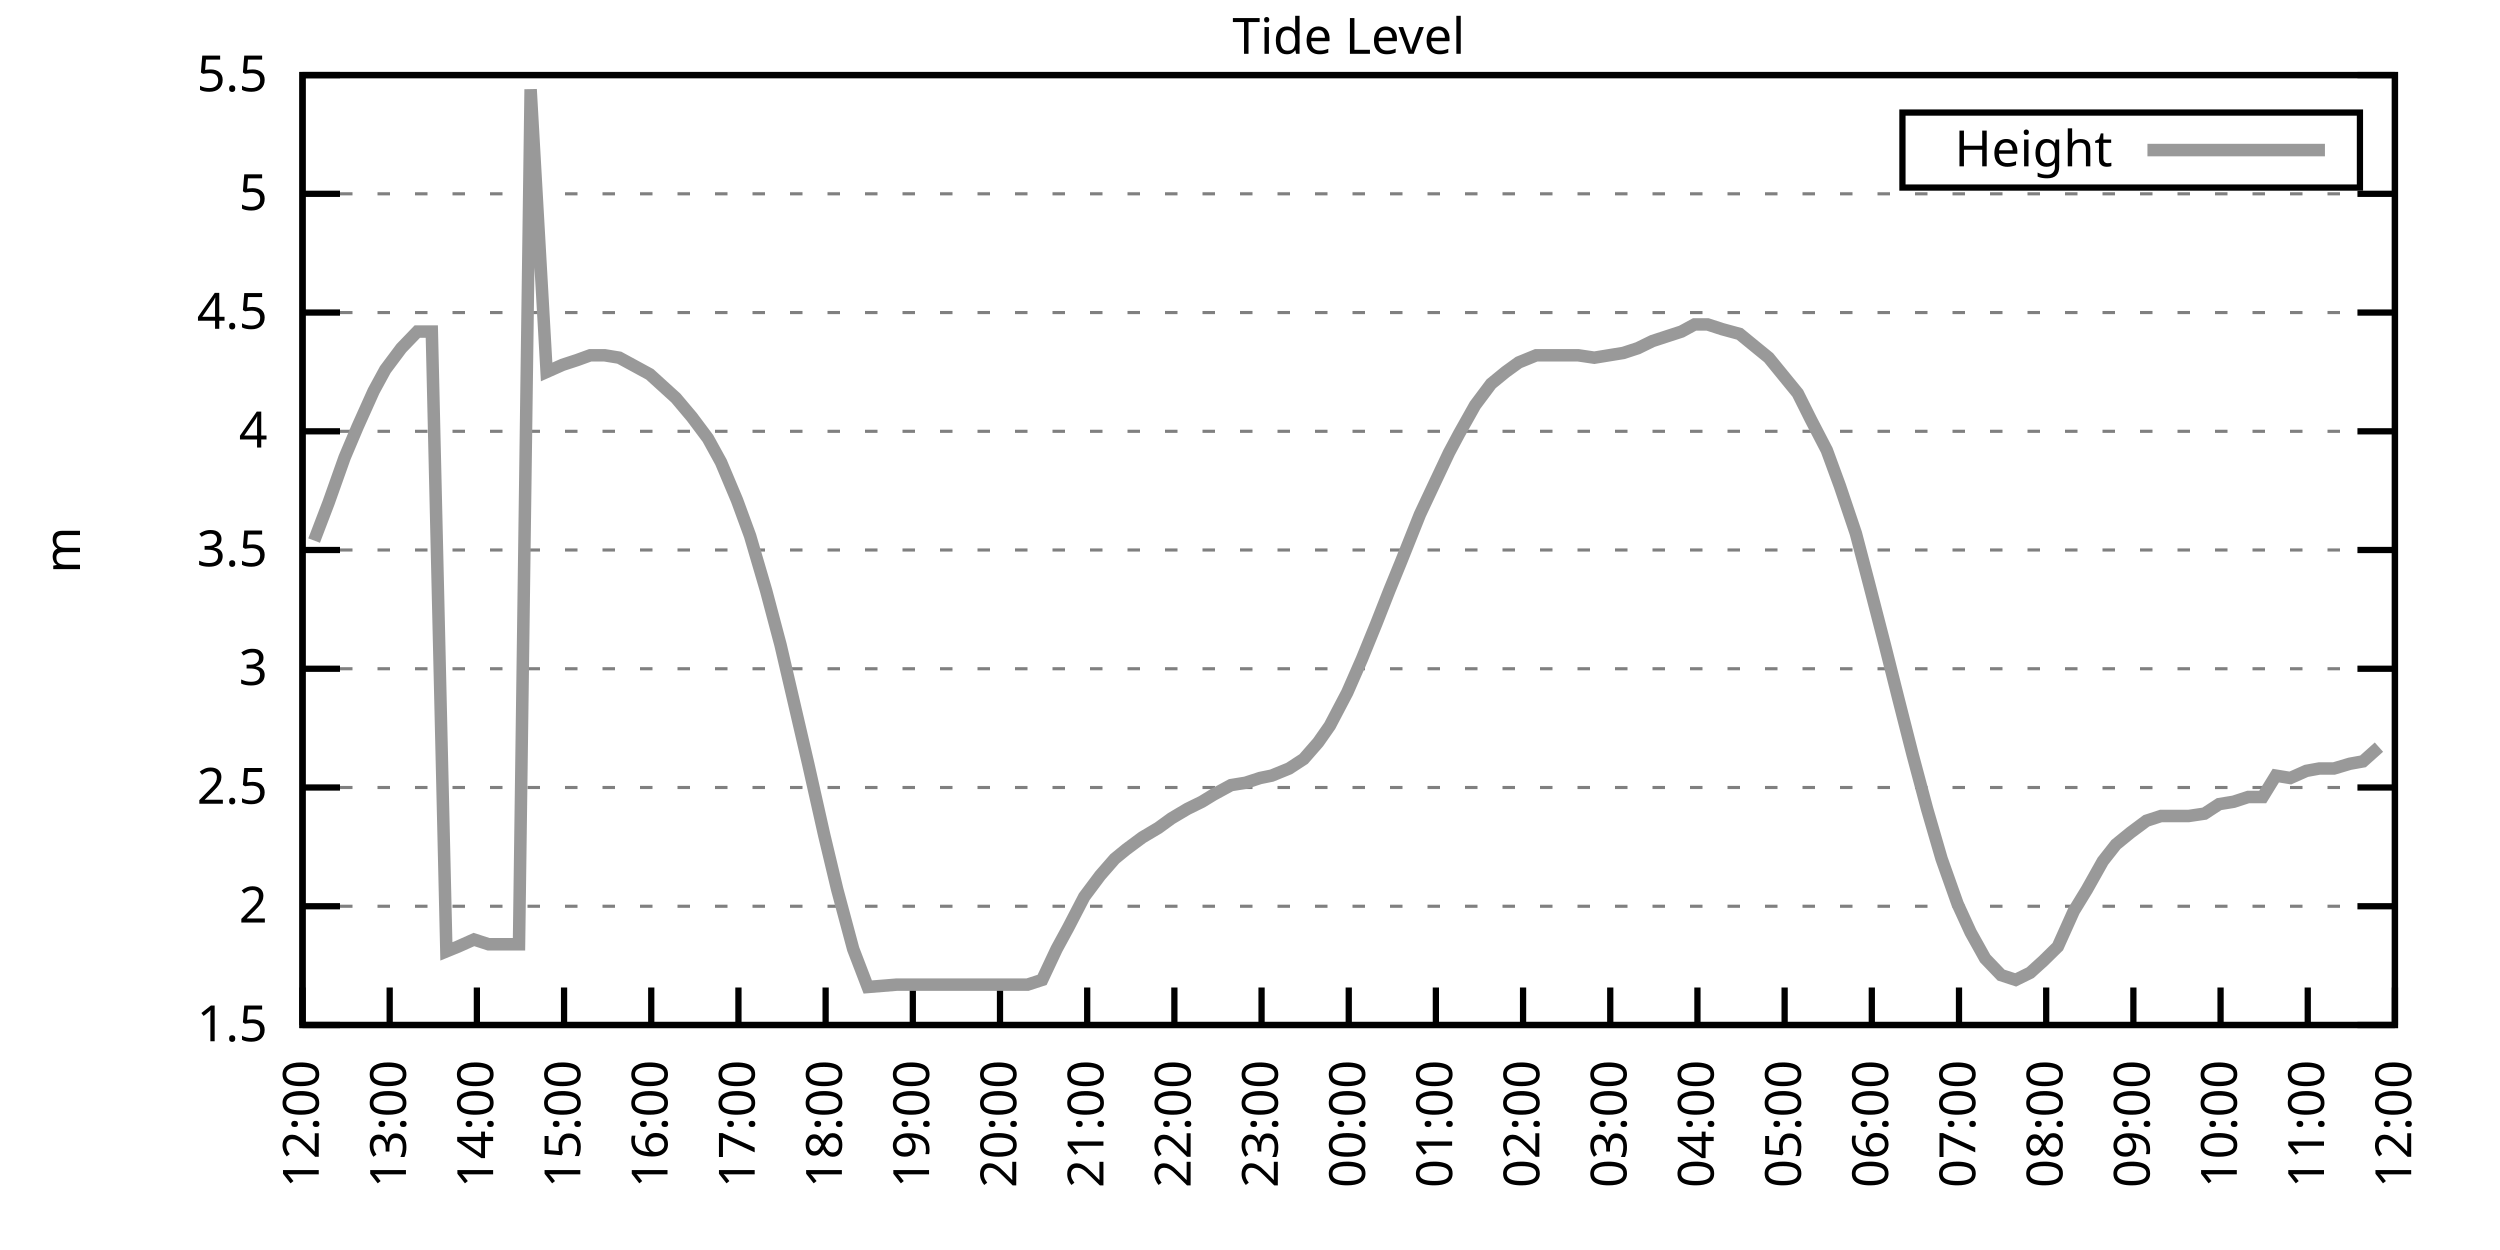
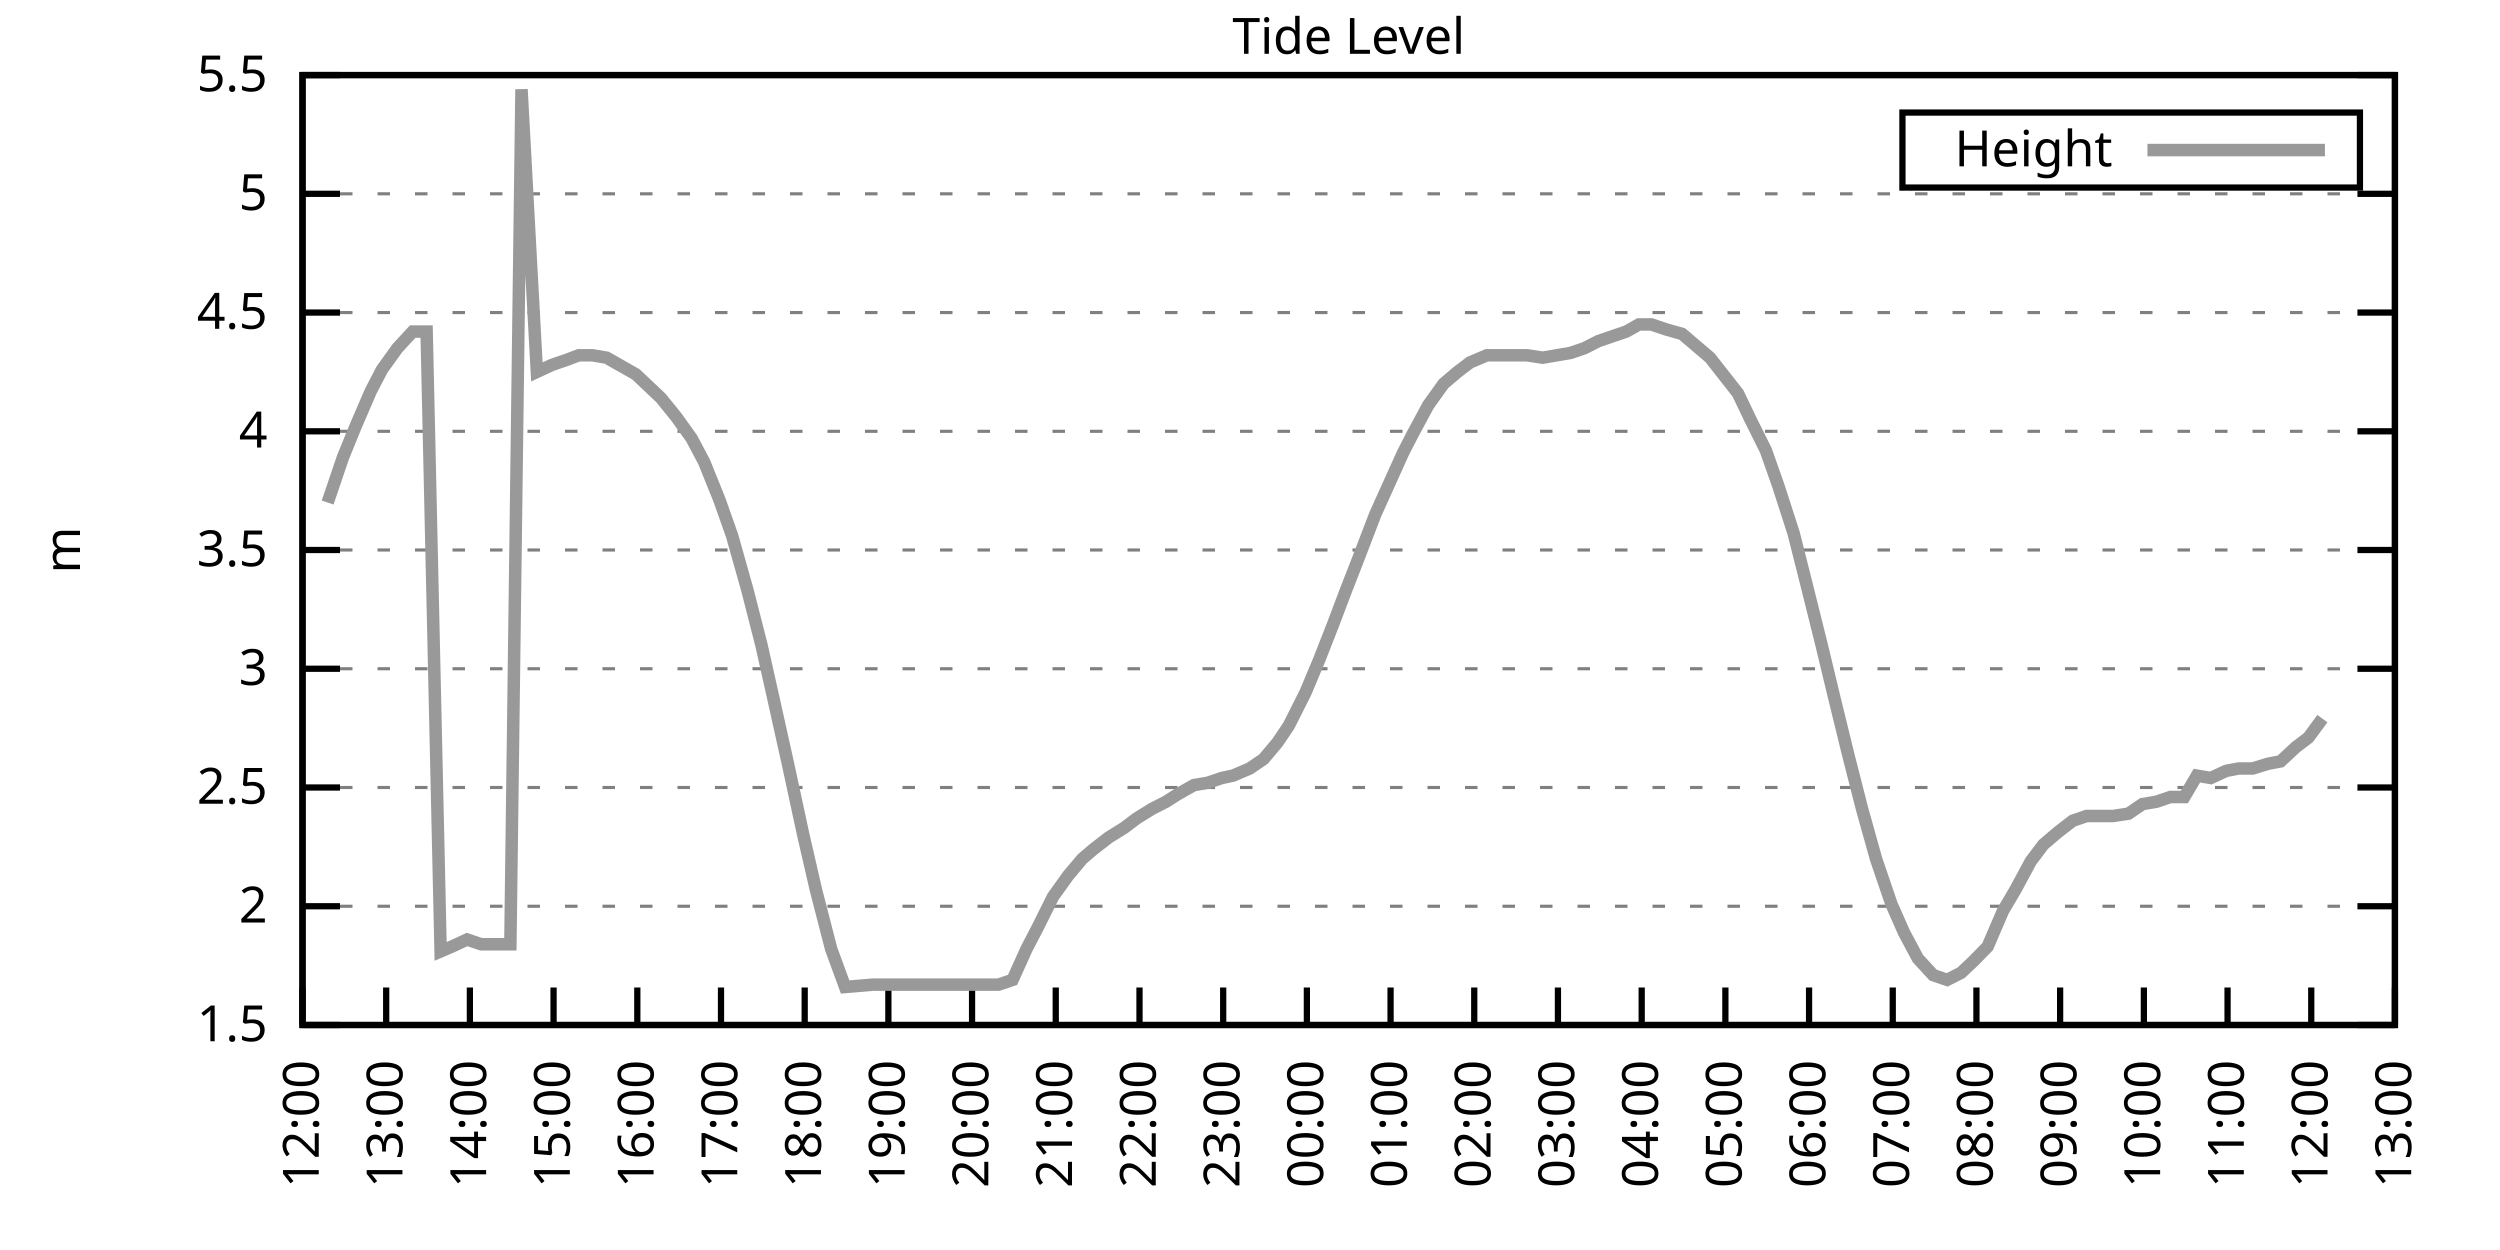
<svg xmlns="http://www.w3.org/2000/svg" xmlns:xlink="http://www.w3.org/1999/xlink" width="400" height="200" viewBox="0 0 400 200">
  <g id="gnuplot_canvas">
    <rect x="0" y="0" width="400" height="200" fill="none" />
    <defs>
      <circle id="gpDot" r="0.5" stroke-width="0.5" stroke="currentColor" />
      <path id="gpPt0" stroke-width="0.333" stroke="currentColor" d="M-1,0 h2 M0,-1 v2" />
      <path id="gpPt1" stroke-width="0.333" stroke="currentColor" d="M-1,-1 L1,1 M1,-1 L-1,1" />
      <path id="gpPt2" stroke-width="0.333" stroke="currentColor" d="M-1,0 L1,0 M0,-1 L0,1 M-1,-1 L1,1 M-1,1 L1,-1" />
      <rect id="gpPt3" stroke-width="0.333" stroke="currentColor" x="-1" y="-1" width="2" height="2" />
      <rect id="gpPt4" stroke-width="0.333" stroke="currentColor" fill="currentColor" x="-1" y="-1" width="2" height="2" />
      <circle id="gpPt5" stroke-width="0.333" stroke="currentColor" cx="0" cy="0" r="1" />
      <use xlink:href="#gpPt5" id="gpPt6" fill="currentColor" stroke="none" />
      <path id="gpPt7" stroke-width="0.333" stroke="currentColor" d="M0,-1.33 L-1.33,0.67 L1.33,0.67 z" />
      <use xlink:href="#gpPt7" id="gpPt8" fill="currentColor" stroke="none" />
      <use xlink:href="#gpPt7" id="gpPt9" stroke="currentColor" transform="rotate(180)" />
      <use xlink:href="#gpPt9" id="gpPt10" fill="currentColor" stroke="none" />
      <use xlink:href="#gpPt3" id="gpPt11" stroke="currentColor" transform="rotate(45)" />
      <use xlink:href="#gpPt11" id="gpPt12" fill="currentColor" stroke="none" />
      <path id="gpPt13" stroke-width="0.333" stroke="currentColor" d="M0,1.330 L1.265,0.411 L0.782,-1.067 L-0.782,-1.076 L-1.265,0.411 z" />
      <use xlink:href="#gpPt13" id="gpPt14" fill="currentColor" stroke="none" />
      <filter id="textbox" filterUnits="objectBoundingBox" x="0" y="0" height="1" width="1">
        <feFlood flood-color="white" flood-opacity="1" result="bgnd" />
        <feComposite in="SourceGraphic" in2="bgnd" operator="atop" />
      </filter>
      <filter id="greybox" filterUnits="objectBoundingBox" x="0" y="0" height="1" width="1">
        <feFlood flood-color="lightgrey" flood-opacity="1" result="grey" />
        <feComposite in="SourceGraphic" in2="grey" operator="atop" />
      </filter>
    </defs>
    <g fill="none" color="white" stroke="currentColor" stroke-width="1.00" stroke-linecap="butt" stroke-linejoin="miter">
</g>
    <g fill="none" color="black" stroke="currentColor" stroke-width="1.00" stroke-linecap="butt" stroke-linejoin="miter">
      <g stroke="none" shape-rendering="crispEdges">
        <polygon fill="rgb(255, 255, 255)" points="48.40,164.00 383.18,164.00 383.18,12.02 48.40,12.02 " />
      </g>
    </g>
    <g fill="none" color="black" stroke="currentColor" stroke-width="1.00" stroke-linecap="butt" stroke-linejoin="miter">
</g>
    <g fill="none" color="black" stroke="black" stroke-width="0.50" stroke-linecap="butt" stroke-linejoin="miter">
</g>
    <g fill="none" color="gray" stroke="currentColor" stroke-width="0.50" stroke-linecap="butt" stroke-linejoin="miter">
      <path stroke="gray" stroke-dasharray="2,4" class="gridline" d="M48.40,164.00 L383.19,164.00  " />
    </g>
    <g fill="none" color="gray" stroke="gray" stroke-width="1.00" stroke-linecap="butt" stroke-linejoin="miter">
</g>
    <g fill="none" color="black" stroke="currentColor" stroke-width="1.00" stroke-linecap="butt" stroke-linejoin="miter">
      <path stroke="black" d="M48.40,164.00 L54.40,164.00 M383.19,164.00 L377.19,164.00  " />
      <g transform="translate(42.80,166.60)" stroke="none" fill="black" font-family="Sans" font-size="8.00" text-anchor="end">
        <text>
          <tspan font-family="Sans"> 1.5</tspan>
        </text>
      </g>
    </g>
    <g fill="none" color="black" stroke="currentColor" stroke-width="1.00" stroke-linecap="butt" stroke-linejoin="miter">
</g>
    <g fill="none" color="black" stroke="black" stroke-width="0.50" stroke-linecap="butt" stroke-linejoin="miter">
</g>
    <g fill="none" color="gray" stroke="currentColor" stroke-width="0.50" stroke-linecap="butt" stroke-linejoin="miter">
      <path stroke="gray" stroke-dasharray="2,4" class="gridline" d="M48.40,145.00 L383.19,145.00  " />
    </g>
    <g fill="none" color="gray" stroke="gray" stroke-width="1.00" stroke-linecap="butt" stroke-linejoin="miter">
</g>
    <g fill="none" color="black" stroke="currentColor" stroke-width="1.00" stroke-linecap="butt" stroke-linejoin="miter">
      <path stroke="black" d="M48.40,145.00 L54.40,145.00 M383.19,145.00 L377.19,145.00  " />
      <g transform="translate(42.80,147.60)" stroke="none" fill="black" font-family="Sans" font-size="8.00" text-anchor="end">
        <text>
          <tspan font-family="Sans"> 2</tspan>
        </text>
      </g>
    </g>
    <g fill="none" color="black" stroke="currentColor" stroke-width="1.00" stroke-linecap="butt" stroke-linejoin="miter">
</g>
    <g fill="none" color="black" stroke="black" stroke-width="0.50" stroke-linecap="butt" stroke-linejoin="miter">
</g>
    <g fill="none" color="gray" stroke="currentColor" stroke-width="0.50" stroke-linecap="butt" stroke-linejoin="miter">
      <path stroke="gray" stroke-dasharray="2,4" class="gridline" d="M48.40,126.00 L383.19,126.00  " />
    </g>
    <g fill="none" color="gray" stroke="gray" stroke-width="1.00" stroke-linecap="butt" stroke-linejoin="miter">
</g>
    <g fill="none" color="black" stroke="currentColor" stroke-width="1.00" stroke-linecap="butt" stroke-linejoin="miter">
      <path stroke="black" d="M48.40,126.00 L54.40,126.00 M383.19,126.00 L377.19,126.00  " />
      <g transform="translate(42.80,128.60)" stroke="none" fill="black" font-family="Sans" font-size="8.00" text-anchor="end">
        <text>
          <tspan font-family="Sans"> 2.5</tspan>
        </text>
      </g>
    </g>
    <g fill="none" color="black" stroke="currentColor" stroke-width="1.00" stroke-linecap="butt" stroke-linejoin="miter">
</g>
    <g fill="none" color="black" stroke="black" stroke-width="0.50" stroke-linecap="butt" stroke-linejoin="miter">
</g>
    <g fill="none" color="gray" stroke="currentColor" stroke-width="0.50" stroke-linecap="butt" stroke-linejoin="miter">
      <path stroke="gray" stroke-dasharray="2,4" class="gridline" d="M48.40,107.00 L383.19,107.00  " />
    </g>
    <g fill="none" color="gray" stroke="gray" stroke-width="1.00" stroke-linecap="butt" stroke-linejoin="miter">
</g>
    <g fill="none" color="black" stroke="currentColor" stroke-width="1.00" stroke-linecap="butt" stroke-linejoin="miter">
      <path stroke="black" d="M48.40,107.00 L54.40,107.00 M383.19,107.00 L377.19,107.00  " />
      <g transform="translate(42.80,109.60)" stroke="none" fill="black" font-family="Sans" font-size="8.00" text-anchor="end">
        <text>
          <tspan font-family="Sans"> 3</tspan>
        </text>
      </g>
    </g>
    <g fill="none" color="black" stroke="currentColor" stroke-width="1.00" stroke-linecap="butt" stroke-linejoin="miter">
</g>
    <g fill="none" color="black" stroke="black" stroke-width="0.50" stroke-linecap="butt" stroke-linejoin="miter">
</g>
    <g fill="none" color="gray" stroke="currentColor" stroke-width="0.50" stroke-linecap="butt" stroke-linejoin="miter">
      <path stroke="gray" stroke-dasharray="2,4" class="gridline" d="M48.40,88.00 L383.19,88.00  " />
    </g>
    <g fill="none" color="gray" stroke="gray" stroke-width="1.00" stroke-linecap="butt" stroke-linejoin="miter">
</g>
    <g fill="none" color="black" stroke="currentColor" stroke-width="1.00" stroke-linecap="butt" stroke-linejoin="miter">
      <path stroke="black" d="M48.40,88.00 L54.40,88.00 M383.19,88.00 L377.19,88.00  " />
      <g transform="translate(42.80,90.60)" stroke="none" fill="black" font-family="Sans" font-size="8.00" text-anchor="end">
        <text>
          <tspan font-family="Sans"> 3.5</tspan>
        </text>
      </g>
    </g>
    <g fill="none" color="black" stroke="currentColor" stroke-width="1.00" stroke-linecap="butt" stroke-linejoin="miter">
</g>
    <g fill="none" color="black" stroke="black" stroke-width="0.50" stroke-linecap="butt" stroke-linejoin="miter">
</g>
    <g fill="none" color="gray" stroke="currentColor" stroke-width="0.50" stroke-linecap="butt" stroke-linejoin="miter">
      <path stroke="gray" stroke-dasharray="2,4" class="gridline" d="M48.40,69.01 L383.19,69.01  " />
    </g>
    <g fill="none" color="gray" stroke="gray" stroke-width="1.00" stroke-linecap="butt" stroke-linejoin="miter">
</g>
    <g fill="none" color="black" stroke="currentColor" stroke-width="1.00" stroke-linecap="butt" stroke-linejoin="miter">
      <path stroke="black" d="M48.40,69.01 L54.40,69.01 M383.19,69.01 L377.19,69.01  " />
      <g transform="translate(42.80,71.61)" stroke="none" fill="black" font-family="Sans" font-size="8.00" text-anchor="end">
        <text>
          <tspan font-family="Sans"> 4</tspan>
        </text>
      </g>
    </g>
    <g fill="none" color="black" stroke="currentColor" stroke-width="1.00" stroke-linecap="butt" stroke-linejoin="miter">
</g>
    <g fill="none" color="black" stroke="black" stroke-width="0.50" stroke-linecap="butt" stroke-linejoin="miter">
</g>
    <g fill="none" color="gray" stroke="currentColor" stroke-width="0.50" stroke-linecap="butt" stroke-linejoin="miter">
      <path stroke="gray" stroke-dasharray="2,4" class="gridline" d="M48.40,50.01 L383.19,50.01  " />
    </g>
    <g fill="none" color="gray" stroke="gray" stroke-width="1.00" stroke-linecap="butt" stroke-linejoin="miter">
</g>
    <g fill="none" color="black" stroke="currentColor" stroke-width="1.00" stroke-linecap="butt" stroke-linejoin="miter">
      <path stroke="black" d="M48.40,50.01 L54.40,50.01 M383.19,50.01 L377.19,50.01  " />
      <g transform="translate(42.80,52.61)" stroke="none" fill="black" font-family="Sans" font-size="8.00" text-anchor="end">
        <text>
          <tspan font-family="Sans"> 4.5</tspan>
        </text>
      </g>
    </g>
    <g fill="none" color="black" stroke="currentColor" stroke-width="1.00" stroke-linecap="butt" stroke-linejoin="miter">
</g>
    <g fill="none" color="black" stroke="black" stroke-width="0.50" stroke-linecap="butt" stroke-linejoin="miter">
</g>
    <g fill="none" color="gray" stroke="currentColor" stroke-width="0.50" stroke-linecap="butt" stroke-linejoin="miter">
      <path stroke="gray" stroke-dasharray="2,4" class="gridline" d="M48.40,31.01 L383.19,31.01  " />
    </g>
    <g fill="none" color="gray" stroke="gray" stroke-width="1.00" stroke-linecap="butt" stroke-linejoin="miter">
</g>
    <g fill="none" color="black" stroke="currentColor" stroke-width="1.00" stroke-linecap="butt" stroke-linejoin="miter">
      <path stroke="black" d="M48.40,31.01 L54.40,31.01 M383.19,31.01 L377.19,31.01  " />
      <g transform="translate(42.80,33.61)" stroke="none" fill="black" font-family="Sans" font-size="8.00" text-anchor="end">
        <text>
          <tspan font-family="Sans"> 5</tspan>
        </text>
      </g>
    </g>
    <g fill="none" color="black" stroke="currentColor" stroke-width="1.00" stroke-linecap="butt" stroke-linejoin="miter">
</g>
    <g fill="none" color="black" stroke="black" stroke-width="0.50" stroke-linecap="butt" stroke-linejoin="miter">
</g>
    <g fill="none" color="gray" stroke="currentColor" stroke-width="0.50" stroke-linecap="butt" stroke-linejoin="miter">
      <path stroke="gray" stroke-dasharray="2,4" class="gridline" d="M48.40,12.01 L383.19,12.01  " />
    </g>
    <g fill="none" color="gray" stroke="gray" stroke-width="1.00" stroke-linecap="butt" stroke-linejoin="miter">
</g>
    <g fill="none" color="black" stroke="currentColor" stroke-width="1.00" stroke-linecap="butt" stroke-linejoin="miter">
      <path stroke="black" d="M48.40,12.01 L54.40,12.01 M383.19,12.01 L377.19,12.01  " />
      <g transform="translate(42.80,14.61)" stroke="none" fill="black" font-family="Sans" font-size="8.00" text-anchor="end">
        <text>
          <tspan font-family="Sans"> 5.5</tspan>
        </text>
      </g>
    </g>
    <g fill="none" color="black" stroke="currentColor" stroke-width="1.00" stroke-linecap="butt" stroke-linejoin="miter">
      <path stroke="black" d="M48.40,164.00 L48.40,158.00  " />
      <g transform="translate(51.00,169.60) rotate(270.00)" stroke="none" fill="black" font-family="Sans" font-size="8.00" text-anchor="end">
        <text>
          <tspan font-family="Sans">12:00</tspan>
        </text>
      </g>
    </g>
    <g fill="none" color="black" stroke="currentColor" stroke-width="1.00" stroke-linecap="butt" stroke-linejoin="miter">
-       <path stroke="black" d="M62.35,164.00 L62.35,158.00  " />
-       <g transform="translate(64.95,169.60) rotate(270.00)" stroke="none" fill="black" font-family="Sans" font-size="8.00" text-anchor="end">
+       <path stroke="black" d="M61.79,164.00 L61.79,158.00  " />
+       <g transform="translate(64.39,169.60) rotate(270.00)" stroke="none" fill="black" font-family="Sans" font-size="8.00" text-anchor="end">
        <text>
          <tspan font-family="Sans">13:00</tspan>
        </text>
      </g>
    </g>
    <g fill="none" color="black" stroke="currentColor" stroke-width="1.00" stroke-linecap="butt" stroke-linejoin="miter">
-       <path stroke="black" d="M76.30,164.00 L76.30,158.00  " />
-       <g transform="translate(78.90,169.60) rotate(270.00)" stroke="none" fill="black" font-family="Sans" font-size="8.00" text-anchor="end">
+       <path stroke="black" d="M75.18,164.00 L75.18,158.00  " />
+       <g transform="translate(77.78,169.60) rotate(270.00)" stroke="none" fill="black" font-family="Sans" font-size="8.00" text-anchor="end">
        <text>
          <tspan font-family="Sans">14:00</tspan>
        </text>
      </g>
    </g>
    <g fill="none" color="black" stroke="currentColor" stroke-width="1.00" stroke-linecap="butt" stroke-linejoin="miter">
-       <path stroke="black" d="M90.25,164.00 L90.25,158.00  " />
-       <g transform="translate(92.85,169.60) rotate(270.00)" stroke="none" fill="black" font-family="Sans" font-size="8.00" text-anchor="end">
+       <path stroke="black" d="M88.57,164.00 L88.57,158.00  " />
+       <g transform="translate(91.17,169.60) rotate(270.00)" stroke="none" fill="black" font-family="Sans" font-size="8.00" text-anchor="end">
        <text>
          <tspan font-family="Sans">15:00</tspan>
        </text>
      </g>
    </g>
    <g fill="none" color="black" stroke="currentColor" stroke-width="1.00" stroke-linecap="butt" stroke-linejoin="miter">
-       <path stroke="black" d="M104.20,164.00 L104.20,158.00  " />
-       <g transform="translate(106.80,169.60) rotate(270.00)" stroke="none" fill="black" font-family="Sans" font-size="8.00" text-anchor="end">
+       <path stroke="black" d="M101.97,164.00 L101.97,158.00  " />
+       <g transform="translate(104.57,169.60) rotate(270.00)" stroke="none" fill="black" font-family="Sans" font-size="8.00" text-anchor="end">
        <text>
          <tspan font-family="Sans">16:00</tspan>
        </text>
      </g>
    </g>
    <g fill="none" color="black" stroke="currentColor" stroke-width="1.00" stroke-linecap="butt" stroke-linejoin="miter">
-       <path stroke="black" d="M118.15,164.00 L118.15,158.00  " />
-       <g transform="translate(120.75,169.60) rotate(270.00)" stroke="none" fill="black" font-family="Sans" font-size="8.00" text-anchor="end">
+       <path stroke="black" d="M115.36,164.00 L115.36,158.00  " />
+       <g transform="translate(117.96,169.60) rotate(270.00)" stroke="none" fill="black" font-family="Sans" font-size="8.00" text-anchor="end">
        <text>
          <tspan font-family="Sans">17:00</tspan>
        </text>
      </g>
    </g>
    <g fill="none" color="black" stroke="currentColor" stroke-width="1.00" stroke-linecap="butt" stroke-linejoin="miter">
-       <path stroke="black" d="M132.10,164.00 L132.10,158.00  " />
-       <g transform="translate(134.70,169.60) rotate(270.00)" stroke="none" fill="black" font-family="Sans" font-size="8.00" text-anchor="end">
+       <path stroke="black" d="M128.75,164.00 L128.75,158.00  " />
+       <g transform="translate(131.35,169.60) rotate(270.00)" stroke="none" fill="black" font-family="Sans" font-size="8.00" text-anchor="end">
        <text>
          <tspan font-family="Sans">18:00</tspan>
        </text>
      </g>
    </g>
    <g fill="none" color="black" stroke="currentColor" stroke-width="1.00" stroke-linecap="butt" stroke-linejoin="miter">
-       <path stroke="black" d="M146.05,164.00 L146.05,158.00  " />
-       <g transform="translate(148.65,169.60) rotate(270.00)" stroke="none" fill="black" font-family="Sans" font-size="8.00" text-anchor="end">
+       <path stroke="black" d="M142.14,164.00 L142.14,158.00  " />
+       <g transform="translate(144.74,169.60) rotate(270.00)" stroke="none" fill="black" font-family="Sans" font-size="8.00" text-anchor="end">
        <text>
          <tspan font-family="Sans">19:00</tspan>
        </text>
      </g>
    </g>
    <g fill="none" color="black" stroke="currentColor" stroke-width="1.00" stroke-linecap="butt" stroke-linejoin="miter">
-       <path stroke="black" d="M160.00,164.00 L160.00,158.00  " />
-       <g transform="translate(162.60,169.60) rotate(270.00)" stroke="none" fill="black" font-family="Sans" font-size="8.00" text-anchor="end">
+       <path stroke="black" d="M155.53,164.00 L155.53,158.00  " />
+       <g transform="translate(158.13,169.60) rotate(270.00)" stroke="none" fill="black" font-family="Sans" font-size="8.00" text-anchor="end">
        <text>
          <tspan font-family="Sans">20:00</tspan>
        </text>
      </g>
    </g>
    <g fill="none" color="black" stroke="currentColor" stroke-width="1.00" stroke-linecap="butt" stroke-linejoin="miter">
-       <path stroke="black" d="M173.95,164.00 L173.95,158.00  " />
-       <g transform="translate(176.55,169.60) rotate(270.00)" stroke="none" fill="black" font-family="Sans" font-size="8.00" text-anchor="end">
+       <path stroke="black" d="M168.92,164.00 L168.92,158.00  " />
+       <g transform="translate(171.52,169.60) rotate(270.00)" stroke="none" fill="black" font-family="Sans" font-size="8.00" text-anchor="end">
        <text>
          <tspan font-family="Sans">21:00</tspan>
        </text>
      </g>
    </g>
    <g fill="none" color="black" stroke="currentColor" stroke-width="1.00" stroke-linecap="butt" stroke-linejoin="miter">
-       <path stroke="black" d="M187.90,164.00 L187.90,158.00  " />
-       <g transform="translate(190.50,169.60) rotate(270.00)" stroke="none" fill="black" font-family="Sans" font-size="8.00" text-anchor="end">
+       <path stroke="black" d="M182.32,164.00 L182.32,158.00  " />
+       <g transform="translate(184.92,169.60) rotate(270.00)" stroke="none" fill="black" font-family="Sans" font-size="8.00" text-anchor="end">
        <text>
          <tspan font-family="Sans">22:00</tspan>
        </text>
      </g>
    </g>
    <g fill="none" color="black" stroke="currentColor" stroke-width="1.00" stroke-linecap="butt" stroke-linejoin="miter">
-       <path stroke="black" d="M201.85,164.00 L201.85,158.00  " />
-       <g transform="translate(204.45,169.60) rotate(270.00)" stroke="none" fill="black" font-family="Sans" font-size="8.00" text-anchor="end">
+       <path stroke="black" d="M195.71,164.00 L195.71,158.00  " />
+       <g transform="translate(198.31,169.60) rotate(270.00)" stroke="none" fill="black" font-family="Sans" font-size="8.00" text-anchor="end">
        <text>
          <tspan font-family="Sans">23:00</tspan>
        </text>
      </g>
    </g>
    <g fill="none" color="black" stroke="currentColor" stroke-width="1.00" stroke-linecap="butt" stroke-linejoin="miter">
-       <path stroke="black" d="M215.80,164.00 L215.80,158.00  " />
-       <g transform="translate(218.40,169.60) rotate(270.00)" stroke="none" fill="black" font-family="Sans" font-size="8.00" text-anchor="end">
+       <path stroke="black" d="M209.10,164.00 L209.10,158.00  " />
+       <g transform="translate(211.70,169.60) rotate(270.00)" stroke="none" fill="black" font-family="Sans" font-size="8.00" text-anchor="end">
        <text>
          <tspan font-family="Sans">00:00</tspan>
        </text>
      </g>
    </g>
    <g fill="none" color="black" stroke="currentColor" stroke-width="1.00" stroke-linecap="butt" stroke-linejoin="miter">
-       <path stroke="black" d="M229.74,164.00 L229.74,158.00  " />
-       <g transform="translate(232.34,169.60) rotate(270.00)" stroke="none" fill="black" font-family="Sans" font-size="8.00" text-anchor="end">
+       <path stroke="black" d="M222.49,164.00 L222.49,158.00  " />
+       <g transform="translate(225.09,169.60) rotate(270.00)" stroke="none" fill="black" font-family="Sans" font-size="8.00" text-anchor="end">
        <text>
          <tspan font-family="Sans">01:00</tspan>
        </text>
      </g>
    </g>
    <g fill="none" color="black" stroke="currentColor" stroke-width="1.00" stroke-linecap="butt" stroke-linejoin="miter">
-       <path stroke="black" d="M243.69,164.00 L243.69,158.00  " />
-       <g transform="translate(246.29,169.60) rotate(270.00)" stroke="none" fill="black" font-family="Sans" font-size="8.00" text-anchor="end">
+       <path stroke="black" d="M235.88,164.00 L235.88,158.00  " />
+       <g transform="translate(238.48,169.60) rotate(270.00)" stroke="none" fill="black" font-family="Sans" font-size="8.00" text-anchor="end">
        <text>
          <tspan font-family="Sans">02:00</tspan>
        </text>
      </g>
    </g>
    <g fill="none" color="black" stroke="currentColor" stroke-width="1.00" stroke-linecap="butt" stroke-linejoin="miter">
-       <path stroke="black" d="M257.64,164.00 L257.64,158.00  " />
-       <g transform="translate(260.24,169.60) rotate(270.00)" stroke="none" fill="black" font-family="Sans" font-size="8.00" text-anchor="end">
+       <path stroke="black" d="M249.27,164.00 L249.27,158.00  " />
+       <g transform="translate(251.87,169.60) rotate(270.00)" stroke="none" fill="black" font-family="Sans" font-size="8.00" text-anchor="end">
        <text>
          <tspan font-family="Sans">03:00</tspan>
        </text>
      </g>
    </g>
    <g fill="none" color="black" stroke="currentColor" stroke-width="1.00" stroke-linecap="butt" stroke-linejoin="miter">
-       <path stroke="black" d="M271.59,164.00 L271.59,158.00  " />
-       <g transform="translate(274.19,169.60) rotate(270.00)" stroke="none" fill="black" font-family="Sans" font-size="8.00" text-anchor="end">
+       <path stroke="black" d="M262.67,164.00 L262.67,158.00  " />
+       <g transform="translate(265.27,169.60) rotate(270.00)" stroke="none" fill="black" font-family="Sans" font-size="8.00" text-anchor="end">
        <text>
          <tspan font-family="Sans">04:00</tspan>
        </text>
      </g>
    </g>
    <g fill="none" color="black" stroke="currentColor" stroke-width="1.00" stroke-linecap="butt" stroke-linejoin="miter">
-       <path stroke="black" d="M285.54,164.00 L285.54,158.00  " />
-       <g transform="translate(288.14,169.60) rotate(270.00)" stroke="none" fill="black" font-family="Sans" font-size="8.00" text-anchor="end">
+       <path stroke="black" d="M276.06,164.00 L276.06,158.00  " />
+       <g transform="translate(278.66,169.60) rotate(270.00)" stroke="none" fill="black" font-family="Sans" font-size="8.00" text-anchor="end">
        <text>
          <tspan font-family="Sans">05:00</tspan>
        </text>
      </g>
    </g>
    <g fill="none" color="black" stroke="currentColor" stroke-width="1.00" stroke-linecap="butt" stroke-linejoin="miter">
-       <path stroke="black" d="M299.49,164.00 L299.49,158.00  " />
-       <g transform="translate(302.09,169.60) rotate(270.00)" stroke="none" fill="black" font-family="Sans" font-size="8.00" text-anchor="end">
+       <path stroke="black" d="M289.45,164.00 L289.45,158.00  " />
+       <g transform="translate(292.05,169.60) rotate(270.00)" stroke="none" fill="black" font-family="Sans" font-size="8.00" text-anchor="end">
        <text>
          <tspan font-family="Sans">06:00</tspan>
        </text>
      </g>
    </g>
    <g fill="none" color="black" stroke="currentColor" stroke-width="1.00" stroke-linecap="butt" stroke-linejoin="miter">
-       <path stroke="black" d="M313.44,164.00 L313.44,158.00  " />
-       <g transform="translate(316.04,169.60) rotate(270.00)" stroke="none" fill="black" font-family="Sans" font-size="8.00" text-anchor="end">
+       <path stroke="black" d="M302.84,164.00 L302.84,158.00  " />
+       <g transform="translate(305.44,169.60) rotate(270.00)" stroke="none" fill="black" font-family="Sans" font-size="8.00" text-anchor="end">
        <text>
          <tspan font-family="Sans">07:00</tspan>
        </text>
      </g>
    </g>
    <g fill="none" color="black" stroke="currentColor" stroke-width="1.00" stroke-linecap="butt" stroke-linejoin="miter">
-       <path stroke="black" d="M327.39,164.00 L327.39,158.00  " />
-       <g transform="translate(329.99,169.60) rotate(270.00)" stroke="none" fill="black" font-family="Sans" font-size="8.00" text-anchor="end">
+       <path stroke="black" d="M316.23,164.00 L316.23,158.00  " />
+       <g transform="translate(318.83,169.60) rotate(270.00)" stroke="none" fill="black" font-family="Sans" font-size="8.00" text-anchor="end">
        <text>
          <tspan font-family="Sans">08:00</tspan>
        </text>
      </g>
    </g>
    <g fill="none" color="black" stroke="currentColor" stroke-width="1.00" stroke-linecap="butt" stroke-linejoin="miter">
-       <path stroke="black" d="M341.34,164.00 L341.34,158.00  " />
-       <g transform="translate(343.94,169.60) rotate(270.00)" stroke="none" fill="black" font-family="Sans" font-size="8.00" text-anchor="end">
+       <path stroke="black" d="M329.62,164.00 L329.62,158.00  " />
+       <g transform="translate(332.22,169.60) rotate(270.00)" stroke="none" fill="black" font-family="Sans" font-size="8.00" text-anchor="end">
        <text>
          <tspan font-family="Sans">09:00</tspan>
        </text>
      </g>
    </g>
    <g fill="none" color="black" stroke="currentColor" stroke-width="1.00" stroke-linecap="butt" stroke-linejoin="miter">
-       <path stroke="black" d="M355.29,164.00 L355.29,158.00  " />
-       <g transform="translate(357.89,169.60) rotate(270.00)" stroke="none" fill="black" font-family="Sans" font-size="8.00" text-anchor="end">
+       <path stroke="black" d="M343.02,164.00 L343.02,158.00  " />
+       <g transform="translate(345.62,169.60) rotate(270.00)" stroke="none" fill="black" font-family="Sans" font-size="8.00" text-anchor="end">
        <text>
          <tspan font-family="Sans">10:00</tspan>
        </text>
      </g>
    </g>
    <g fill="none" color="black" stroke="currentColor" stroke-width="1.00" stroke-linecap="butt" stroke-linejoin="miter">
-       <path stroke="black" d="M369.24,164.00 L369.24,158.00  " />
-       <g transform="translate(371.84,169.60) rotate(270.00)" stroke="none" fill="black" font-family="Sans" font-size="8.00" text-anchor="end">
+       <path stroke="black" d="M356.41,164.00 L356.41,158.00  " />
+       <g transform="translate(359.01,169.60) rotate(270.00)" stroke="none" fill="black" font-family="Sans" font-size="8.00" text-anchor="end">
        <text>
          <tspan font-family="Sans">11:00</tspan>
+         </text>
+       </g>
+     </g>
+     <g fill="none" color="black" stroke="currentColor" stroke-width="1.00" stroke-linecap="butt" stroke-linejoin="miter">
+       <path stroke="black" d="M369.80,164.00 L369.80,158.00  " />
+       <g transform="translate(372.40,169.60) rotate(270.00)" stroke="none" fill="black" font-family="Sans" font-size="8.00" text-anchor="end">
+         <text>
+           <tspan font-family="Sans">12:00</tspan>
        </text>
      </g>
    </g>
    <g fill="none" color="black" stroke="currentColor" stroke-width="1.00" stroke-linecap="butt" stroke-linejoin="miter">
      <path stroke="black" d="M383.19,164.00 L383.19,158.00  " />
      <g transform="translate(385.79,169.60) rotate(270.00)" stroke="none" fill="black" font-family="Sans" font-size="8.00" text-anchor="end">
        <text>
-           <tspan font-family="Sans">12:00</tspan>
+           <tspan font-family="Sans">13:00</tspan>
        </text>
      </g>
    </g>
    <g fill="none" color="black" stroke="currentColor" stroke-width="1.00" stroke-linecap="butt" stroke-linejoin="miter">
</g>
    <g fill="none" color="black" stroke="currentColor" stroke-width="1.00" stroke-linecap="butt" stroke-linejoin="miter">
      <path stroke="black" d="M48.40,12.01 L48.40,164.00 L383.19,164.00 L383.19,12.01 L48.40,12.01 Z  " />
    </g>
    <g fill="none" color="black" stroke="currentColor" stroke-width="1.00" stroke-linecap="butt" stroke-linejoin="miter">
</g>
    <g fill="none" color="black" stroke="currentColor" stroke-width="1.00" stroke-linecap="butt" stroke-linejoin="miter">
      <path stroke="black" d="M304.39,30.01 L304.39,18.01 L377.59,18.01 L377.59,30.01 L304.39,30.01 Z  " />
    </g>
    <g id="Tide_level_plot_1">
      <g fill="none" color="white" stroke="black" stroke-width="2.00" stroke-linecap="butt" stroke-linejoin="miter">
</g>
      <g fill="none" color="black" stroke="currentColor" stroke-width="2.00" stroke-linecap="butt" stroke-linejoin="miter">
        <g transform="translate(337.99,26.61)" stroke="none" fill="black" font-family="Sans" font-size="8.00" text-anchor="end">
          <text>
            <tspan font-family="Sans">Height</tspan>
          </text>
        </g>
      </g>
      <g fill="none" color="black" stroke="currentColor" stroke-width="2.00" stroke-linecap="butt" stroke-linejoin="miter">
-         <path stroke="rgb(153, 153, 153)" d="M343.59,24.01 L371.99,24.01 M50.26,86.49 L52.58,80.41 L55.14,73.19 L57.23,68.25 L59.79,62.55 L61.65,59.13   L64.21,55.71 L66.77,53.05 L69.09,53.05 L71.42,152.22 L73.28,151.46 L75.83,150.32 L78.16,151.08 L80.72,151.08   L83.04,151.08 L84.90,14.29 L87.46,59.51 L90.02,58.37 L92.34,57.61 L94.43,56.85 L96.76,56.85 L99.08,57.23   L101.18,58.37 L103.97,59.89 L106.06,61.79 L108.15,63.69 L110.71,66.73 L113.27,70.15 L115.36,73.95 L117.92,80.03   L120.01,85.73 L122.57,94.46 L124.89,103.20 L126.75,111.18 L129.31,122.20 L131.87,133.60 L133.96,142.34 L136.51,151.84   L138.84,157.92 L143.49,157.54 L145.35,157.54 L148.14,157.54 L150.46,157.54 L152.56,157.54 L154.88,157.54 L157.44,157.54   L159.53,157.54 L162.09,157.54 L164.41,157.54 L166.74,156.78 L169.06,151.84 L170.92,148.42 L173.48,143.48 L176.04,140.06   L178.36,137.40 L180.22,135.88 L182.78,133.98 L185.34,132.46 L187.43,130.94 L189.99,129.42 L192.31,128.28 L194.17,127.14   L196.96,125.62 L199.29,125.24 L201.61,124.48 L203.47,124.10 L206.26,122.96 L208.59,121.44 L210.91,118.78 L212.77,116.12   L215.56,110.80 L217.89,105.48 L220.21,99.78 L222.30,94.46 L224.16,89.90 L227.19,82.31 L229.51,77.37 L231.84,72.43   L233.46,69.39 L236.02,64.83 L238.58,61.41 L240.90,59.51 L243.00,57.99 L245.79,56.85 L247.65,56.85 L249.97,56.85   L252.53,56.85 L255.09,57.23 L257.41,56.85 L259.74,56.47 L262.06,55.71 L264.39,54.57 L266.71,53.81 L269.04,53.05   L271.13,51.91 L273.22,51.91 L275.55,52.67 L278.34,53.43 L280.66,55.33 L282.99,57.23 L284.85,59.51 L287.64,62.93   L289.73,67.11 L292.29,72.05 L294.38,77.75 L296.94,85.35 L299.03,93.32 L301.58,103.20 L303.68,111.56 L306.00,120.68   L308.33,129.42 L310.65,137.40 L313.21,144.62 L315.30,149.18 L317.63,153.36 L320.18,156.02 L322.51,156.78 L324.83,155.64   L326.93,153.74 L329.25,151.46 L331.81,145.76 L333.90,142.34 L336.46,137.78 L338.55,135.12 L340.88,133.22 L343.43,131.32   L345.76,130.56 L347.85,130.56 L350.18,130.56 L352.73,130.18 L355.06,128.66 L357.38,128.28 L359.71,127.52 L362.03,127.52   L364.13,124.10 L366.45,124.48 L369.01,123.34 L371.10,122.96 L373.43,122.96 L375.98,122.20 L378.08,121.82 L380.63,119.54    " />
+         <path stroke="rgb(153, 153, 153)" d="M343.59,24.01 L371.99,24.01 M52.42,80.41 L54.87,73.19 L56.88,68.25 L59.34,62.55 L61.12,59.13 L63.58,55.71   L66.03,53.05 L68.26,53.05 L70.50,152.22 L72.28,151.46 L74.74,150.32 L76.97,151.08 L79.42,151.08 L81.66,151.08   L83.44,14.29 L85.90,59.51 L88.35,58.37 L90.58,57.61 L92.59,56.85 L94.82,56.85 L97.06,57.23 L99.06,58.37   L101.74,59.89 L103.75,61.79 L105.76,63.69 L108.22,66.73 L110.67,70.15 L112.68,73.95 L115.13,80.03 L117.14,85.73   L119.60,94.46 L121.83,103.20 L123.62,111.18 L126.07,122.20 L128.53,133.60 L130.54,142.34 L132.99,151.84 L135.22,157.92   L139.69,157.54 L141.47,157.54 L144.15,157.54 L146.38,157.54 L148.39,157.54 L150.62,157.54 L153.08,157.54 L155.09,157.54   L157.54,157.54 L159.77,157.54 L162.01,156.78 L164.24,151.84 L166.02,148.42 L168.48,143.48 L170.93,140.06 L173.17,137.40   L174.95,135.88 L177.41,133.98 L179.86,132.46 L181.87,130.94 L184.32,129.42 L186.56,128.28 L188.34,127.14 L191.02,125.62   L193.25,125.24 L195.48,124.48 L197.27,124.10 L199.95,122.96 L202.18,121.44 L204.41,118.78 L206.20,116.12 L208.88,110.80   L211.11,105.48 L213.34,99.78 L215.35,94.46 L217.13,89.90 L220.04,82.31 L222.27,77.37 L224.50,72.43 L226.06,69.39   L228.52,64.83 L230.97,61.41 L233.20,59.51 L235.21,57.99 L237.89,56.85 L239.68,56.85 L241.91,56.85 L244.36,56.85   L246.82,57.23 L249.05,56.85 L251.28,56.47 L253.51,55.71 L255.75,54.57 L257.98,53.81 L260.21,53.05 L262.22,51.91   L264.23,51.91 L266.46,52.67 L269.14,53.43 L271.37,55.33 L273.60,57.23 L275.39,59.51 L278.07,62.93 L280.07,67.11   L282.53,72.05 L284.54,77.75 L286.99,85.35 L289.00,93.32 L291.46,103.20 L293.47,111.56 L295.70,120.68 L297.93,129.42   L300.16,137.40 L302.62,144.62 L304.63,149.18 L306.86,153.36 L309.31,156.02 L311.54,156.78 L313.78,155.64 L315.79,153.74   L318.02,151.46 L320.47,145.76 L322.48,142.34 L324.94,137.78 L326.95,135.12 L329.18,133.22 L331.63,131.32 L333.86,130.56   L335.87,130.56 L338.10,130.56 L340.56,130.18 L342.79,128.66 L345.02,128.28 L347.26,127.52 L349.49,127.52 L351.50,124.10   L353.73,124.48 L356.18,123.34 L358.19,122.96 L360.42,122.96 L362.88,122.20 L364.89,121.82 L367.34,119.54 L369.35,118.02   L371.58,114.98  " />
      </g>
    </g>
    <g fill="none" color="black" stroke="currentColor" stroke-width="2.00" stroke-linecap="butt" stroke-linejoin="miter">
</g>
    <g fill="none" color="black" stroke="black" stroke-width="1.00" stroke-linecap="butt" stroke-linejoin="miter">
</g>
    <g fill="none" color="black" stroke="currentColor" stroke-width="1.00" stroke-linecap="butt" stroke-linejoin="miter">
      <path stroke="black" d="M48.40,12.01 L48.40,164.00 L383.19,164.00 L383.19,12.01 L48.40,12.01 Z  " />
      <g transform="translate(12.80,88.01) rotate(270.00)" stroke="none" fill="black" font-family="Sans" font-size="8.00" text-anchor="middle">
        <text>
          <tspan font-family="Sans">m</tspan>
        </text>
      </g>
    </g>
    <g fill="none" color="black" stroke="currentColor" stroke-width="1.00" stroke-linecap="butt" stroke-linejoin="miter">
</g>
    <g fill="none" color="black" stroke="currentColor" stroke-width="1.00" stroke-linecap="butt" stroke-linejoin="miter">
      <g transform="translate(215.79,8.61)" stroke="none" fill="black" font-family="Sans" font-size="8.00" text-anchor="middle">
        <text>
          <tspan font-family="Sans">Tide Level</tspan>
        </text>
      </g>
    </g>
    <g fill="none" color="black" stroke="currentColor" stroke-width="1.00" stroke-linecap="butt" stroke-linejoin="miter">
</g>
  </g>
</svg>
